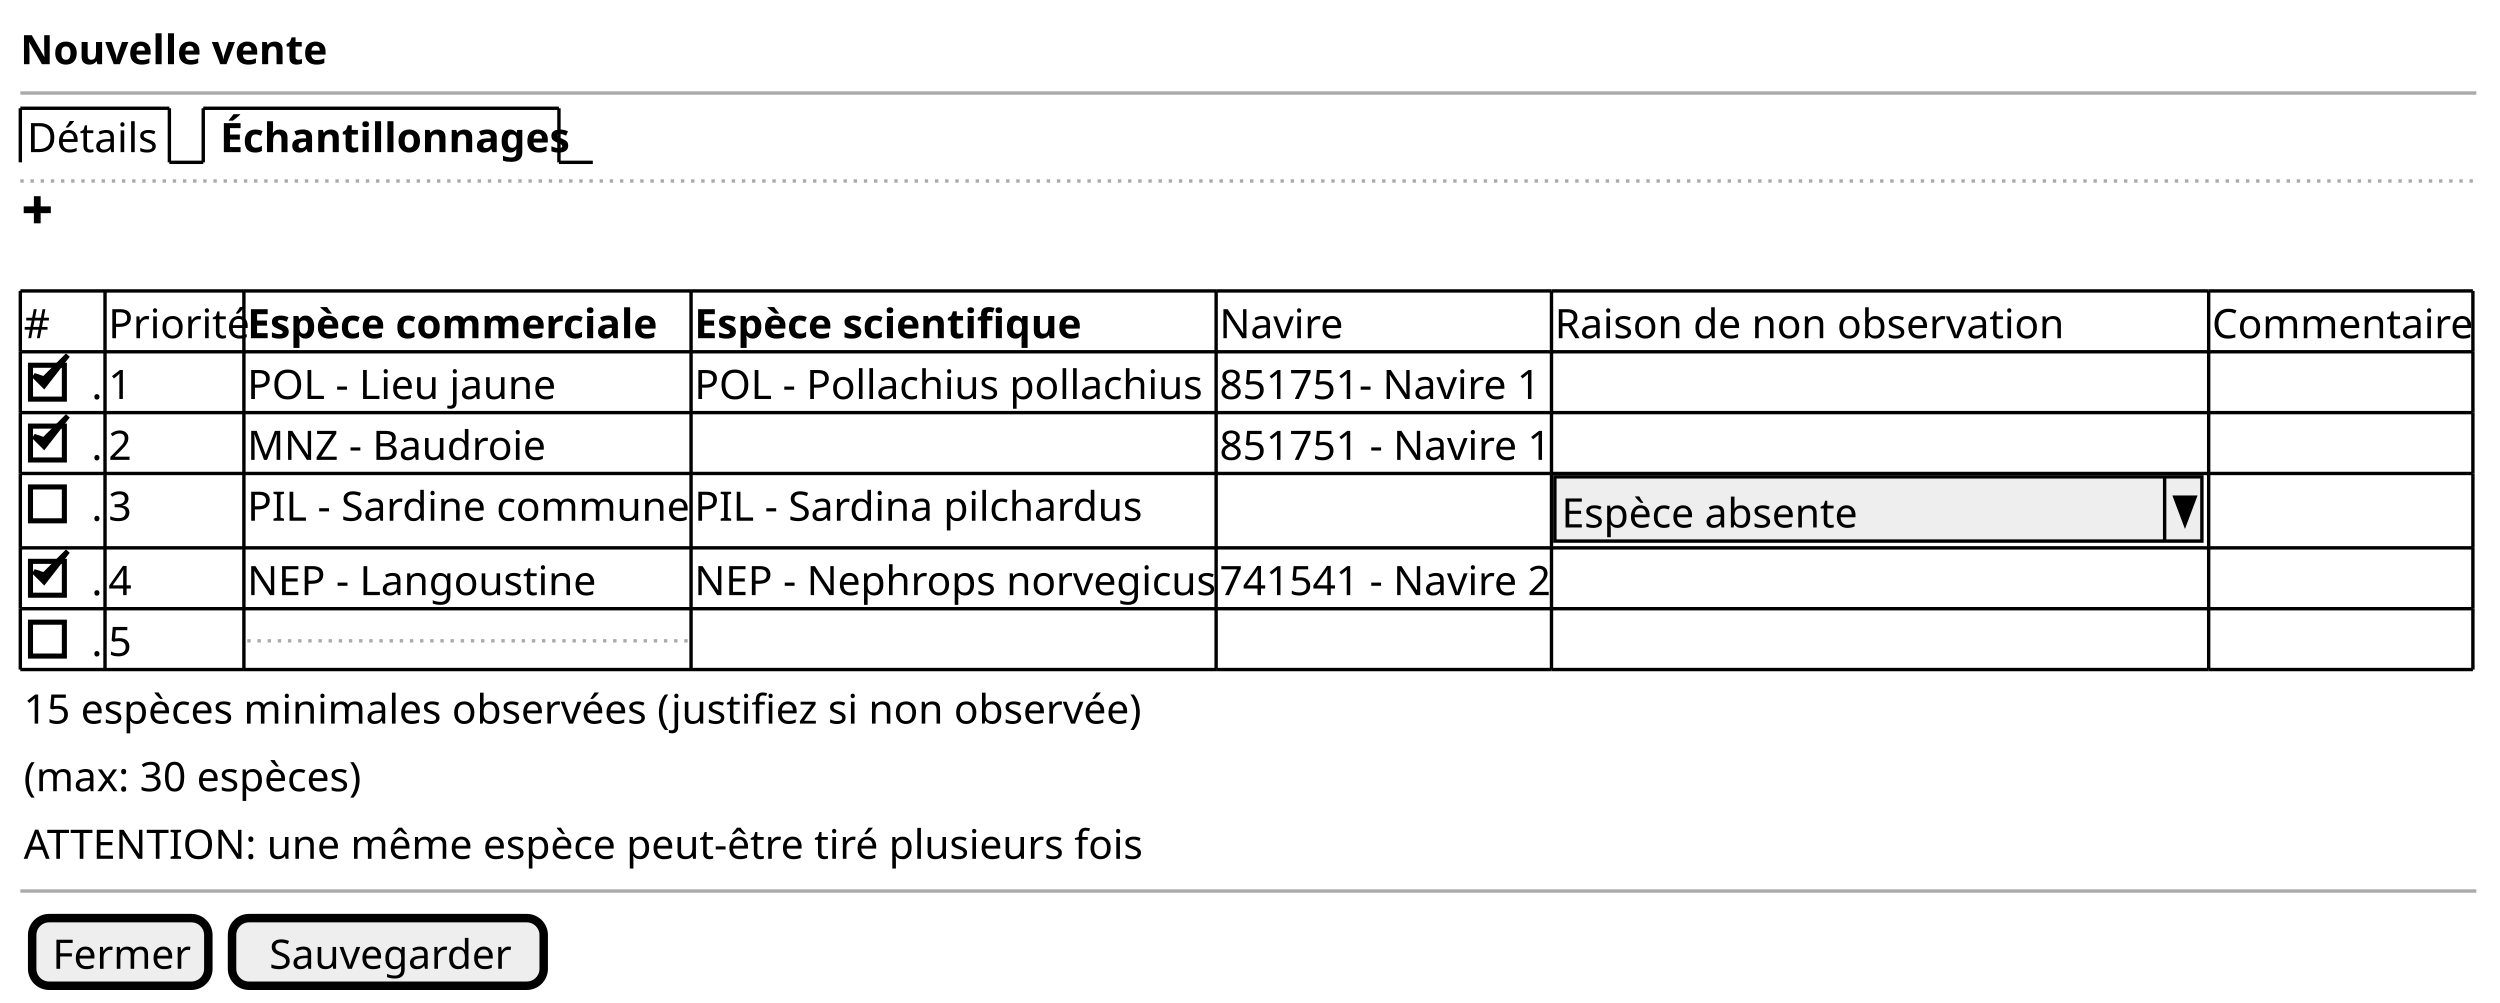
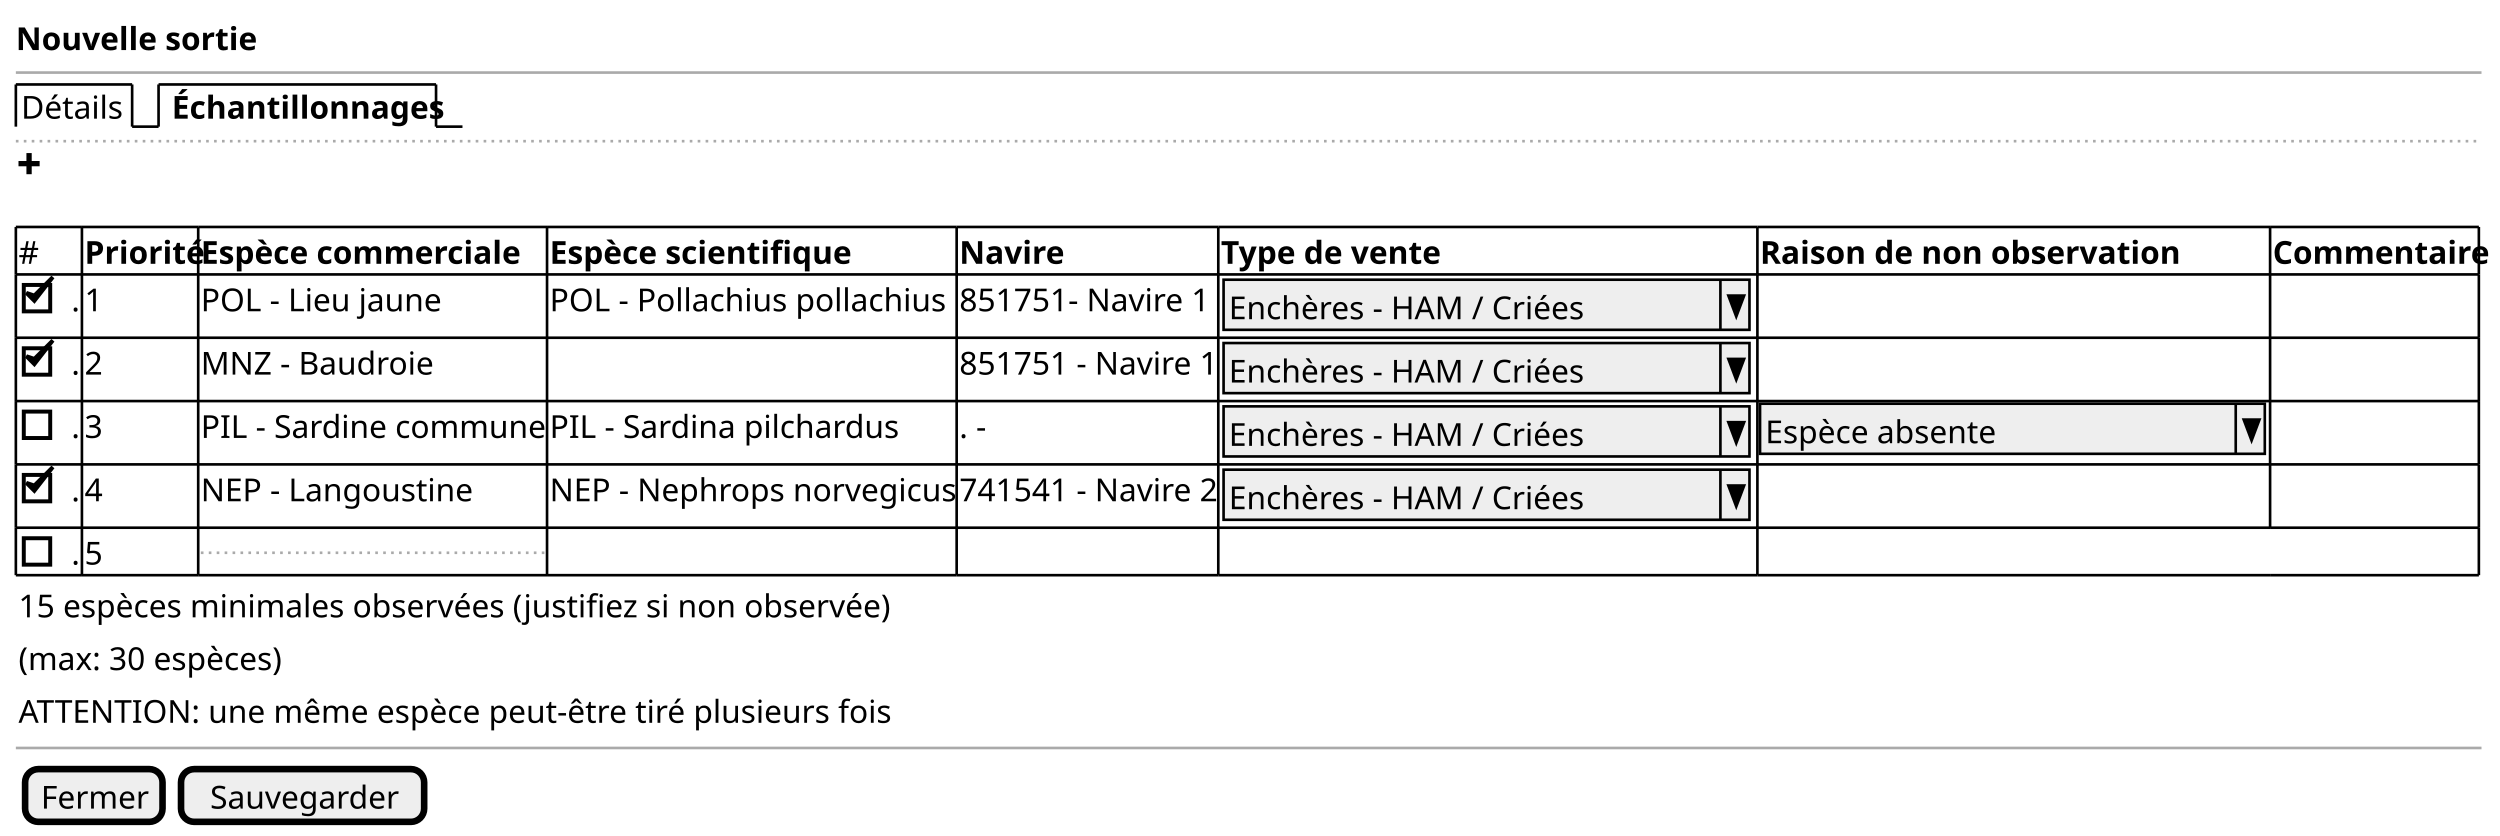
- <svg xmlns="http://www.w3.org/2000/svg" contentStyleType="text/css" height="296px" preserveAspectRatio="none" style="width:738px;height:296px;background:#FFFFFF;" version="1.1" viewBox="0 0 738 296" width="738px" zoomAndPan="magnify">
+ <svg xmlns="http://www.w3.org/2000/svg" contentStyleType="text/css" height="316px" preserveAspectRatio="none" style="width:946px;height:316px;background:#FFFFFF;" version="1.1" viewBox="0 0 946 316" width="946px" zoomAndPan="magnify">
  <defs />
  <g>
-     <text fill="#000000" font-family="sans-serif" font-size="12" font-weight="bold" lengthAdjust="spacing" textLength="82" x="6" y="18.949">Nouvelle vente</text>
-     <line style="stroke:#AAAAAA;stroke-width:1.0;" x1="6" x2="731" y1="27.461" y2="27.461" />
+     <text fill="#000000" font-family="sans-serif" font-size="12" font-weight="bold" lengthAdjust="spacing" textLength="84" x="6" y="18.949">Nouvelle sortie</text>
+     <line style="stroke:#AAAAAA;stroke-width:1.0;" x1="6" x2="939" y1="27.461" y2="27.461" />
    <text fill="#000000" font-family="sans-serif" font-size="12" lengthAdjust="spacing" textLength="39" x="8" y="44.91">Détails</text>
    <line style="stroke:#000000;stroke-width:1.0;" x1="6" x2="6" y1="31.961" y2="47.922" />
    <line style="stroke:#000000;stroke-width:1.0;" x1="6" x2="50" y1="31.961" y2="31.961" />
    <line style="stroke:#000000;stroke-width:1.0;" x1="50" x2="50" y1="31.961" y2="47.922" />
    <line style="stroke:#000000;stroke-width:1.0;" x1="50" x2="60" y1="47.922" y2="47.922" />
    <text fill="#000000" font-family="sans-serif" font-size="12" font-weight="bold" lengthAdjust="spacing" textLength="97" x="65" y="44.91">Échantillonnages</text>
    <line style="stroke:#000000;stroke-width:1.0;" x1="60" x2="60" y1="31.961" y2="47.922" />
    <line style="stroke:#000000;stroke-width:1.0;" x1="60" x2="165" y1="31.961" y2="31.961" />
    <line style="stroke:#000000;stroke-width:1.0;" x1="165" x2="165" y1="31.961" y2="47.922" />
    <line style="stroke:#000000;stroke-width:1.0;" x1="165" x2="175" y1="47.922" y2="47.922" />
-     <line style="stroke:#AAAAAA;stroke-width:1.0;stroke-dasharray:1.0,2.0;" x1="6" x2="731" y1="53.422" y2="53.422" />
+     <line style="stroke:#AAAAAA;stroke-width:1.0;stroke-dasharray:1.0,2.0;" x1="6" x2="939" y1="53.422" y2="53.422" />
    <path d="M10,57.922 L10,60.922 L7,60.922 L7,62.922 L10,62.922 L10,65.922 L12,65.922 L12,62.922 L15,62.922 L15,60.922 L12,60.922 L12,57.922 L10,57.922 " fill="#000000" style="stroke:;stroke-width:0.0;stroke-dasharray:;" />
    <text fill="#000000" font-family="sans-serif" font-size="12" lengthAdjust="spacing" textLength="7" x="7" y="99.832">#</text>
-     <text fill="#000000" font-family="sans-serif" font-size="12" lengthAdjust="spacing" textLength="39" x="32" y="99.832">Priorité</text>
-     <text fill="#000000" font-family="sans-serif" font-size="12" font-weight="bold" lengthAdjust="spacing" textLength="120" x="73" y="99.832">Espèce commerciale</text>
-     <text fill="#000000" font-family="sans-serif" font-size="12" font-weight="bold" lengthAdjust="spacing" textLength="111" x="205" y="99.832">Espèce scientifique</text>
-     <text fill="#000000" font-family="sans-serif" font-size="12" lengthAdjust="spacing" textLength="35" x="360" y="99.832">Navire</text>
-     <text fill="#000000" font-family="sans-serif" font-size="12" lengthAdjust="spacing" textLength="148" x="459" y="99.832">Raison de non observation</text>
-     <text fill="#000000" font-family="sans-serif" font-size="12" lengthAdjust="spacing" textLength="76" x="653" y="99.832">Commentaire</text>
+     <text fill="#000000" font-family="sans-serif" font-size="12" font-weight="bold" lengthAdjust="spacing" textLength="42" x="32" y="99.832">Priorité</text>
+     <text fill="#000000" font-family="sans-serif" font-size="12" font-weight="bold" lengthAdjust="spacing" textLength="120" x="76" y="99.832">Espèce commerciale</text>
+     <text fill="#000000" font-family="sans-serif" font-size="12" font-weight="bold" lengthAdjust="spacing" textLength="111" x="208" y="99.832">Espèce scientifique</text>
+     <text fill="#000000" font-family="sans-serif" font-size="12" font-weight="bold" lengthAdjust="spacing" textLength="36" x="363" y="99.832">Navire</text>
+     <text fill="#000000" font-family="sans-serif" font-size="12" font-weight="bold" lengthAdjust="spacing" textLength="78" x="462" y="99.832">Type de vente</text>
+     <text fill="#000000" font-family="sans-serif" font-size="12" font-weight="bold" lengthAdjust="spacing" textLength="150" x="666" y="99.832">Raison de non observation</text>
+     <text fill="#000000" font-family="sans-serif" font-size="12" font-weight="bold" lengthAdjust="spacing" textLength="77" x="860" y="99.832">Commentaire</text>
    <text fill="#000000" font-family="sans-serif" font-size="12" lengthAdjust="spacing" textLength="3" x="27" y="117.793">.</text>
    <rect fill="none" height="10" style="stroke:#000000;stroke-width:1.5;" width="10" x="9" y="107.824" />
    <polygon fill="#000000" points="10,110.844,13,113.844,20,104.844,13,111.844" style="stroke:#000000;stroke-width:1.5;" />
    <text fill="#000000" font-family="sans-serif" font-size="12" lengthAdjust="spacing" textLength="7" x="32" y="117.793">1</text>
-     <text fill="#000000" font-family="sans-serif" font-size="12" lengthAdjust="spacing" textLength="92" x="73" y="117.793">POL - Lieu jaune</text>
-     <text fill="#000000" font-family="sans-serif" font-size="12" lengthAdjust="spacing" textLength="152" x="205" y="117.793">POL - Pollachius pollachius</text>
-     <text fill="#000000" font-family="sans-serif" font-size="12" lengthAdjust="spacing" textLength="94" x="360" y="117.793">851751- Navire 1</text>
-     <text fill="#000000" font-family="sans-serif" font-size="12" lengthAdjust="spacing" textLength="3" x="27" y="135.754">.</text>
-     <rect fill="none" height="10" style="stroke:#000000;stroke-width:1.5;" width="10" x="9" y="125.785" />
-     <polygon fill="#000000" points="10,128.805,13,131.805,20,122.805,13,129.805" style="stroke:#000000;stroke-width:1.5;" />
-     <text fill="#000000" font-family="sans-serif" font-size="12" lengthAdjust="spacing" textLength="7" x="32" y="135.754">2</text>
-     <text fill="#000000" font-family="sans-serif" font-size="12" lengthAdjust="spacing" textLength="85" x="73" y="135.754">MNZ - Baudroie</text>
-     <text fill="#000000" font-family="sans-serif" font-size="12" lengthAdjust="spacing" textLength="97" x="360" y="135.754">851751 - Navire 1</text>
-     <text fill="#000000" font-family="sans-serif" font-size="12" lengthAdjust="spacing" textLength="3" x="27" y="153.715">.</text>
-     <rect fill="none" height="10" style="stroke:#000000;stroke-width:1.5;" width="10" x="9" y="143.746" />
-     <text fill="#000000" font-family="sans-serif" font-size="12" lengthAdjust="spacing" textLength="7" x="32" y="153.715">3</text>
-     <text fill="#000000" font-family="sans-serif" font-size="12" lengthAdjust="spacing" textLength="130" x="73" y="153.715">PIL - Sardine commune</text>
-     <text fill="#000000" font-family="sans-serif" font-size="12" lengthAdjust="spacing" textLength="132" x="205" y="153.715">PIL - Sardina pilchardus</text>
-     <rect fill="#EEEEEE" height="18.961" style="stroke:#000000;stroke-width:1.0;" width="191" x="459" y="140.766" />
-     <text fill="#000000" font-family="sans-serif" font-size="12" lengthAdjust="spacing" textLength="90" x="461" y="155.715">Espèce absente</text>
-     <line style="stroke:#000000;stroke-width:1.0;" x1="639" x2="639" y1="140.766" y2="159.727" />
-     <polygon fill="#000000" points="642,146.766,648,146.766,645,154.727" style="stroke:#000000;stroke-width:1.0;" />
-     <text fill="#000000" font-family="sans-serif" font-size="12" lengthAdjust="spacing" textLength="3" x="27" y="175.676">.</text>
-     <rect fill="none" height="10" style="stroke:#000000;stroke-width:1.5;" width="10" x="9" y="165.707" />
-     <polygon fill="#000000" points="10,168.727,13,171.727,20,162.727,13,169.727" style="stroke:#000000;stroke-width:1.5;" />
-     <text fill="#000000" font-family="sans-serif" font-size="12" lengthAdjust="spacing" textLength="7" x="32" y="175.676">4</text>
-     <text fill="#000000" font-family="sans-serif" font-size="12" lengthAdjust="spacing" textLength="104" x="73" y="175.676">NEP - Langoustine</text>
-     <text fill="#000000" font-family="sans-serif" font-size="12" lengthAdjust="spacing" textLength="153" x="205" y="175.676">NEP - Nephrops norvegicus</text>
-     <text fill="#000000" font-family="sans-serif" font-size="12" lengthAdjust="spacing" textLength="97" x="360" y="175.676">741541 - Navire 2</text>
-     <text fill="#000000" font-family="sans-serif" font-size="12" lengthAdjust="spacing" textLength="3" x="27" y="193.637">.</text>
-     <rect fill="none" height="10" style="stroke:#000000;stroke-width:1.5;" width="10" x="9" y="183.668" />
-     <text fill="#000000" font-family="sans-serif" font-size="12" lengthAdjust="spacing" textLength="7" x="32" y="193.637">5</text>
-     <line style="stroke:#AAAAAA;stroke-width:1.0;stroke-dasharray:1.0,2.0;" x1="73" x2="204" y1="189.168" y2="189.168" />
+     <text fill="#000000" font-family="sans-serif" font-size="12" lengthAdjust="spacing" textLength="92" x="76" y="117.793">POL - Lieu jaune</text>
+     <text fill="#000000" font-family="sans-serif" font-size="12" lengthAdjust="spacing" textLength="152" x="208" y="117.793">POL - Pollachius pollachius</text>
+     <text fill="#000000" font-family="sans-serif" font-size="12" lengthAdjust="spacing" textLength="94" x="363" y="117.793">851751- Navire 1</text>
+     <rect fill="#EEEEEE" height="18.961" style="stroke:#000000;stroke-width:1.0;" width="199" x="463" y="105.844" />
+     <text fill="#000000" font-family="sans-serif" font-size="12" lengthAdjust="spacing" textLength="134" x="465" y="120.793">Enchères - HAM / Criées</text>
+     <line style="stroke:#000000;stroke-width:1.0;" x1="651" x2="651" y1="105.844" y2="124.805" />
+     <polygon fill="#000000" points="654,111.844,660,111.844,657,119.805" style="stroke:#000000;stroke-width:1.0;" />
+     <text fill="#000000" font-family="sans-serif" font-size="12" lengthAdjust="spacing" textLength="3" x="27" y="141.754">.</text>
+     <rect fill="none" height="10" style="stroke:#000000;stroke-width:1.5;" width="10" x="9" y="131.785" />
+     <polygon fill="#000000" points="10,134.805,13,137.805,20,128.805,13,135.805" style="stroke:#000000;stroke-width:1.5;" />
+     <text fill="#000000" font-family="sans-serif" font-size="12" lengthAdjust="spacing" textLength="7" x="32" y="141.754">2</text>
+     <text fill="#000000" font-family="sans-serif" font-size="12" lengthAdjust="spacing" textLength="85" x="76" y="141.754">MNZ - Baudroie</text>
+     <text fill="#000000" font-family="sans-serif" font-size="12" lengthAdjust="spacing" textLength="97" x="363" y="141.754">851751 - Navire 1</text>
+     <rect fill="#EEEEEE" height="18.961" style="stroke:#000000;stroke-width:1.0;" width="199" x="463" y="129.805" />
+     <text fill="#000000" font-family="sans-serif" font-size="12" lengthAdjust="spacing" textLength="134" x="465" y="144.754">Enchères - HAM / Criées</text>
+     <line style="stroke:#000000;stroke-width:1.0;" x1="651" x2="651" y1="129.805" y2="148.766" />
+     <polygon fill="#000000" points="654,135.805,660,135.805,657,143.766" style="stroke:#000000;stroke-width:1.0;" />
+     <text fill="#000000" font-family="sans-serif" font-size="12" lengthAdjust="spacing" textLength="3" x="27" y="165.715">.</text>
+     <rect fill="none" height="10" style="stroke:#000000;stroke-width:1.5;" width="10" x="9" y="155.746" />
+     <text fill="#000000" font-family="sans-serif" font-size="12" lengthAdjust="spacing" textLength="7" x="32" y="165.715">3</text>
+     <text fill="#000000" font-family="sans-serif" font-size="12" lengthAdjust="spacing" textLength="130" x="76" y="165.715">PIL - Sardine commune</text>
+     <text fill="#000000" font-family="sans-serif" font-size="12" lengthAdjust="spacing" textLength="132" x="208" y="165.715">PIL - Sardina pilchardus</text>
+     <text fill="#000000" font-family="sans-serif" font-size="12" lengthAdjust="spacing" textLength="10" x="363" y="165.715">. -</text>
+     <rect fill="#EEEEEE" height="18.961" style="stroke:#000000;stroke-width:1.0;" width="199" x="463" y="153.766" />
+     <text fill="#000000" font-family="sans-serif" font-size="12" lengthAdjust="spacing" textLength="134" x="465" y="168.715">Enchères - HAM / Criées</text>
+     <line style="stroke:#000000;stroke-width:1.0;" x1="651" x2="651" y1="153.766" y2="172.727" />
+     <polygon fill="#000000" points="654,159.766,660,159.766,657,167.727" style="stroke:#000000;stroke-width:1.0;" />
+     <rect fill="#EEEEEE" height="18.961" style="stroke:#000000;stroke-width:1.0;" width="191" x="666" y="152.766" />
+     <text fill="#000000" font-family="sans-serif" font-size="12" lengthAdjust="spacing" textLength="90" x="668" y="167.715">Espèce absente</text>
+     <line style="stroke:#000000;stroke-width:1.0;" x1="846" x2="846" y1="152.766" y2="171.727" />
+     <polygon fill="#000000" points="849,158.766,855,158.766,852,166.727" style="stroke:#000000;stroke-width:1.0;" />
+     <text fill="#000000" font-family="sans-serif" font-size="12" lengthAdjust="spacing" textLength="3" x="27" y="189.676">.</text>
+     <rect fill="none" height="10" style="stroke:#000000;stroke-width:1.5;" width="10" x="9" y="179.707" />
+     <polygon fill="#000000" points="10,182.727,13,185.727,20,176.727,13,183.727" style="stroke:#000000;stroke-width:1.5;" />
+     <text fill="#000000" font-family="sans-serif" font-size="12" lengthAdjust="spacing" textLength="7" x="32" y="189.676">4</text>
+     <text fill="#000000" font-family="sans-serif" font-size="12" lengthAdjust="spacing" textLength="104" x="76" y="189.676">NEP - Langoustine</text>
+     <text fill="#000000" font-family="sans-serif" font-size="12" lengthAdjust="spacing" textLength="153" x="208" y="189.676">NEP - Nephrops norvegicus</text>
+     <text fill="#000000" font-family="sans-serif" font-size="12" lengthAdjust="spacing" textLength="97" x="363" y="189.676">741541 - Navire 2</text>
+     <rect fill="#EEEEEE" height="18.961" style="stroke:#000000;stroke-width:1.0;" width="199" x="463" y="177.727" />
+     <text fill="#000000" font-family="sans-serif" font-size="12" lengthAdjust="spacing" textLength="134" x="465" y="192.676">Enchères - HAM / Criées</text>
+     <line style="stroke:#000000;stroke-width:1.0;" x1="651" x2="651" y1="177.727" y2="196.688" />
+     <polygon fill="#000000" points="654,183.727,660,183.727,657,191.688" style="stroke:#000000;stroke-width:1.0;" />
+     <text fill="#000000" font-family="sans-serif" font-size="12" lengthAdjust="spacing" textLength="3" x="27" y="213.637">.</text>
+     <rect fill="none" height="10" style="stroke:#000000;stroke-width:1.5;" width="10" x="9" y="203.668" />
+     <text fill="#000000" font-family="sans-serif" font-size="12" lengthAdjust="spacing" textLength="7" x="32" y="213.637">5</text>
+     <line style="stroke:#AAAAAA;stroke-width:1.0;stroke-dasharray:1.0,2.0;" x1="76" x2="207" y1="209.168" y2="209.168" />
    <line style="stroke:#000000;stroke-width:1.0;" x1="6" x2="31" y1="85.883" y2="85.883" />
-     <line style="stroke:#000000;stroke-width:1.0;" x1="31" x2="72" y1="85.883" y2="85.883" />
-     <line style="stroke:#000000;stroke-width:1.0;" x1="72" x2="204" y1="85.883" y2="85.883" />
-     <line style="stroke:#000000;stroke-width:1.0;" x1="204" x2="359" y1="85.883" y2="85.883" />
-     <line style="stroke:#000000;stroke-width:1.0;" x1="359" x2="458" y1="85.883" y2="85.883" />
-     <line style="stroke:#000000;stroke-width:1.0;" x1="458" x2="652" y1="85.883" y2="85.883" />
-     <line style="stroke:#000000;stroke-width:1.0;" x1="652" x2="730" y1="85.883" y2="85.883" />
-     <line style="stroke:#000000;stroke-width:1.0;" x1="6" x2="31" y1="139.766" y2="139.766" />
-     <line style="stroke:#000000;stroke-width:1.0;" x1="31" x2="72" y1="139.766" y2="139.766" />
-     <line style="stroke:#000000;stroke-width:1.0;" x1="72" x2="204" y1="139.766" y2="139.766" />
-     <line style="stroke:#000000;stroke-width:1.0;" x1="204" x2="359" y1="139.766" y2="139.766" />
-     <line style="stroke:#000000;stroke-width:1.0;" x1="359" x2="458" y1="139.766" y2="139.766" />
-     <line style="stroke:#000000;stroke-width:1.0;" x1="458" x2="652" y1="139.766" y2="139.766" />
-     <line style="stroke:#000000;stroke-width:1.0;" x1="652" x2="730" y1="139.766" y2="139.766" />
-     <line style="stroke:#000000;stroke-width:1.0;" x1="6" x2="31" y1="197.648" y2="197.648" />
-     <line style="stroke:#000000;stroke-width:1.0;" x1="31" x2="72" y1="197.648" y2="197.648" />
-     <line style="stroke:#000000;stroke-width:1.0;" x1="72" x2="204" y1="197.648" y2="197.648" />
-     <line style="stroke:#000000;stroke-width:1.0;" x1="204" x2="359" y1="197.648" y2="197.648" />
-     <line style="stroke:#000000;stroke-width:1.0;" x1="359" x2="458" y1="197.648" y2="197.648" />
-     <line style="stroke:#000000;stroke-width:1.0;" x1="458" x2="652" y1="197.648" y2="197.648" />
-     <line style="stroke:#000000;stroke-width:1.0;" x1="652" x2="730" y1="197.648" y2="197.648" />
+     <line style="stroke:#000000;stroke-width:1.0;" x1="31" x2="75" y1="85.883" y2="85.883" />
+     <line style="stroke:#000000;stroke-width:1.0;" x1="75" x2="207" y1="85.883" y2="85.883" />
+     <line style="stroke:#000000;stroke-width:1.0;" x1="207" x2="362" y1="85.883" y2="85.883" />
+     <line style="stroke:#000000;stroke-width:1.0;" x1="362" x2="461" y1="85.883" y2="85.883" />
+     <line style="stroke:#000000;stroke-width:1.0;" x1="461" x2="665" y1="85.883" y2="85.883" />
+     <line style="stroke:#000000;stroke-width:1.0;" x1="665" x2="859" y1="85.883" y2="85.883" />
+     <line style="stroke:#000000;stroke-width:1.0;" x1="859" x2="938" y1="85.883" y2="85.883" />
+     <line style="stroke:#000000;stroke-width:1.0;" x1="6" x2="31" y1="151.766" y2="151.766" />
+     <line style="stroke:#000000;stroke-width:1.0;" x1="31" x2="75" y1="151.766" y2="151.766" />
+     <line style="stroke:#000000;stroke-width:1.0;" x1="75" x2="207" y1="151.766" y2="151.766" />
+     <line style="stroke:#000000;stroke-width:1.0;" x1="207" x2="362" y1="151.766" y2="151.766" />
+     <line style="stroke:#000000;stroke-width:1.0;" x1="362" x2="461" y1="151.766" y2="151.766" />
+     <line style="stroke:#000000;stroke-width:1.0;" x1="461" x2="665" y1="151.766" y2="151.766" />
+     <line style="stroke:#000000;stroke-width:1.0;" x1="665" x2="859" y1="151.766" y2="151.766" />
+     <line style="stroke:#000000;stroke-width:1.0;" x1="859" x2="938" y1="151.766" y2="151.766" />
+     <line style="stroke:#000000;stroke-width:1.0;" x1="6" x2="31" y1="217.648" y2="217.648" />
+     <line style="stroke:#000000;stroke-width:1.0;" x1="31" x2="75" y1="217.648" y2="217.648" />
+     <line style="stroke:#000000;stroke-width:1.0;" x1="75" x2="207" y1="217.648" y2="217.648" />
+     <line style="stroke:#000000;stroke-width:1.0;" x1="207" x2="362" y1="217.648" y2="217.648" />
+     <line style="stroke:#000000;stroke-width:1.0;" x1="362" x2="461" y1="217.648" y2="217.648" />
+     <line style="stroke:#000000;stroke-width:1.0;" x1="461" x2="665" y1="217.648" y2="217.648" />
+     <line style="stroke:#000000;stroke-width:1.0;" x1="665" x2="859" y1="217.648" y2="217.648" />
+     <line style="stroke:#000000;stroke-width:1.0;" x1="859" x2="938" y1="217.648" y2="217.648" />
    <line style="stroke:#000000;stroke-width:1.0;" x1="6" x2="31" y1="103.844" y2="103.844" />
-     <line style="stroke:#000000;stroke-width:1.0;" x1="31" x2="72" y1="103.844" y2="103.844" />
-     <line style="stroke:#000000;stroke-width:1.0;" x1="72" x2="204" y1="103.844" y2="103.844" />
-     <line style="stroke:#000000;stroke-width:1.0;" x1="204" x2="359" y1="103.844" y2="103.844" />
-     <line style="stroke:#000000;stroke-width:1.0;" x1="359" x2="458" y1="103.844" y2="103.844" />
-     <line style="stroke:#000000;stroke-width:1.0;" x1="458" x2="652" y1="103.844" y2="103.844" />
-     <line style="stroke:#000000;stroke-width:1.0;" x1="652" x2="730" y1="103.844" y2="103.844" />
-     <line style="stroke:#000000;stroke-width:1.0;" x1="6" x2="31" y1="161.727" y2="161.727" />
-     <line style="stroke:#000000;stroke-width:1.0;" x1="31" x2="72" y1="161.727" y2="161.727" />
-     <line style="stroke:#000000;stroke-width:1.0;" x1="72" x2="204" y1="161.727" y2="161.727" />
-     <line style="stroke:#000000;stroke-width:1.0;" x1="204" x2="359" y1="161.727" y2="161.727" />
-     <line style="stroke:#000000;stroke-width:1.0;" x1="359" x2="458" y1="161.727" y2="161.727" />
-     <line style="stroke:#000000;stroke-width:1.0;" x1="458" x2="652" y1="161.727" y2="161.727" />
-     <line style="stroke:#000000;stroke-width:1.0;" x1="652" x2="730" y1="161.727" y2="161.727" />
-     <line style="stroke:#000000;stroke-width:1.0;" x1="6" x2="31" y1="121.805" y2="121.805" />
-     <line style="stroke:#000000;stroke-width:1.0;" x1="31" x2="72" y1="121.805" y2="121.805" />
-     <line style="stroke:#000000;stroke-width:1.0;" x1="72" x2="204" y1="121.805" y2="121.805" />
-     <line style="stroke:#000000;stroke-width:1.0;" x1="204" x2="359" y1="121.805" y2="121.805" />
-     <line style="stroke:#000000;stroke-width:1.0;" x1="359" x2="458" y1="121.805" y2="121.805" />
-     <line style="stroke:#000000;stroke-width:1.0;" x1="458" x2="652" y1="121.805" y2="121.805" />
-     <line style="stroke:#000000;stroke-width:1.0;" x1="652" x2="730" y1="121.805" y2="121.805" />
-     <line style="stroke:#000000;stroke-width:1.0;" x1="6" x2="31" y1="179.688" y2="179.688" />
-     <line style="stroke:#000000;stroke-width:1.0;" x1="31" x2="72" y1="179.688" y2="179.688" />
-     <line style="stroke:#000000;stroke-width:1.0;" x1="72" x2="204" y1="179.688" y2="179.688" />
-     <line style="stroke:#000000;stroke-width:1.0;" x1="204" x2="359" y1="179.688" y2="179.688" />
-     <line style="stroke:#000000;stroke-width:1.0;" x1="359" x2="458" y1="179.688" y2="179.688" />
-     <line style="stroke:#000000;stroke-width:1.0;" x1="458" x2="652" y1="179.688" y2="179.688" />
-     <line style="stroke:#000000;stroke-width:1.0;" x1="652" x2="730" y1="179.688" y2="179.688" />
+     <line style="stroke:#000000;stroke-width:1.0;" x1="31" x2="75" y1="103.844" y2="103.844" />
+     <line style="stroke:#000000;stroke-width:1.0;" x1="75" x2="207" y1="103.844" y2="103.844" />
+     <line style="stroke:#000000;stroke-width:1.0;" x1="207" x2="362" y1="103.844" y2="103.844" />
+     <line style="stroke:#000000;stroke-width:1.0;" x1="362" x2="461" y1="103.844" y2="103.844" />
+     <line style="stroke:#000000;stroke-width:1.0;" x1="461" x2="665" y1="103.844" y2="103.844" />
+     <line style="stroke:#000000;stroke-width:1.0;" x1="665" x2="859" y1="103.844" y2="103.844" />
+     <line style="stroke:#000000;stroke-width:1.0;" x1="859" x2="938" y1="103.844" y2="103.844" />
+     <line style="stroke:#000000;stroke-width:1.0;" x1="6" x2="31" y1="175.727" y2="175.727" />
+     <line style="stroke:#000000;stroke-width:1.0;" x1="31" x2="75" y1="175.727" y2="175.727" />
+     <line style="stroke:#000000;stroke-width:1.0;" x1="75" x2="207" y1="175.727" y2="175.727" />
+     <line style="stroke:#000000;stroke-width:1.0;" x1="207" x2="362" y1="175.727" y2="175.727" />
+     <line style="stroke:#000000;stroke-width:1.0;" x1="362" x2="461" y1="175.727" y2="175.727" />
+     <line style="stroke:#000000;stroke-width:1.0;" x1="461" x2="665" y1="175.727" y2="175.727" />
+     <line style="stroke:#000000;stroke-width:1.0;" x1="665" x2="859" y1="175.727" y2="175.727" />
+     <line style="stroke:#000000;stroke-width:1.0;" x1="859" x2="938" y1="175.727" y2="175.727" />
+     <line style="stroke:#000000;stroke-width:1.0;" x1="6" x2="31" y1="127.805" y2="127.805" />
+     <line style="stroke:#000000;stroke-width:1.0;" x1="31" x2="75" y1="127.805" y2="127.805" />
+     <line style="stroke:#000000;stroke-width:1.0;" x1="75" x2="207" y1="127.805" y2="127.805" />
+     <line style="stroke:#000000;stroke-width:1.0;" x1="207" x2="362" y1="127.805" y2="127.805" />
+     <line style="stroke:#000000;stroke-width:1.0;" x1="362" x2="461" y1="127.805" y2="127.805" />
+     <line style="stroke:#000000;stroke-width:1.0;" x1="461" x2="665" y1="127.805" y2="127.805" />
+     <line style="stroke:#000000;stroke-width:1.0;" x1="665" x2="859" y1="127.805" y2="127.805" />
+     <line style="stroke:#000000;stroke-width:1.0;" x1="859" x2="938" y1="127.805" y2="127.805" />
+     <line style="stroke:#000000;stroke-width:1.0;" x1="6" x2="31" y1="199.688" y2="199.688" />
+     <line style="stroke:#000000;stroke-width:1.0;" x1="31" x2="75" y1="199.688" y2="199.688" />
+     <line style="stroke:#000000;stroke-width:1.0;" x1="75" x2="207" y1="199.688" y2="199.688" />
+     <line style="stroke:#000000;stroke-width:1.0;" x1="207" x2="362" y1="199.688" y2="199.688" />
+     <line style="stroke:#000000;stroke-width:1.0;" x1="362" x2="461" y1="199.688" y2="199.688" />
+     <line style="stroke:#000000;stroke-width:1.0;" x1="461" x2="665" y1="199.688" y2="199.688" />
+     <line style="stroke:#000000;stroke-width:1.0;" x1="665" x2="859" y1="199.688" y2="199.688" />
+     <line style="stroke:#000000;stroke-width:1.0;" x1="859" x2="938" y1="199.688" y2="199.688" />
    <line style="stroke:#000000;stroke-width:1.0;" x1="6" x2="6" y1="85.883" y2="103.844" />
-     <line style="stroke:#000000;stroke-width:1.0;" x1="359" x2="359" y1="161.727" y2="179.688" />
    <line style="stroke:#000000;stroke-width:1.0;" x1="31" x2="31" y1="85.883" y2="103.844" />
-     <line style="stroke:#000000;stroke-width:1.0;" x1="458" x2="458" y1="161.727" y2="179.688" />
-     <line style="stroke:#000000;stroke-width:1.0;" x1="72" x2="72" y1="85.883" y2="103.844" />
-     <line style="stroke:#000000;stroke-width:1.0;" x1="652" x2="652" y1="161.727" y2="179.688" />
-     <line style="stroke:#000000;stroke-width:1.0;" x1="730" x2="730" y1="161.727" y2="179.688" />
-     <line style="stroke:#000000;stroke-width:1.0;" x1="204" x2="204" y1="85.883" y2="103.844" />
-     <line style="stroke:#000000;stroke-width:1.0;" x1="359" x2="359" y1="85.883" y2="103.844" />
-     <line style="stroke:#000000;stroke-width:1.0;" x1="458" x2="458" y1="85.883" y2="103.844" />
-     <line style="stroke:#000000;stroke-width:1.0;" x1="652" x2="652" y1="85.883" y2="103.844" />
-     <line style="stroke:#000000;stroke-width:1.0;" x1="730" x2="730" y1="85.883" y2="103.844" />
-     <line style="stroke:#000000;stroke-width:1.0;" x1="6" x2="6" y1="139.766" y2="161.727" />
-     <line style="stroke:#000000;stroke-width:1.0;" x1="31" x2="31" y1="139.766" y2="161.727" />
-     <line style="stroke:#000000;stroke-width:1.0;" x1="72" x2="72" y1="139.766" y2="161.727" />
-     <line style="stroke:#000000;stroke-width:1.0;" x1="204" x2="204" y1="139.766" y2="161.727" />
-     <line style="stroke:#000000;stroke-width:1.0;" x1="359" x2="359" y1="139.766" y2="161.727" />
-     <line style="stroke:#000000;stroke-width:1.0;" x1="458" x2="458" y1="139.766" y2="161.727" />
-     <line style="stroke:#000000;stroke-width:1.0;" x1="652" x2="652" y1="139.766" y2="161.727" />
-     <line style="stroke:#000000;stroke-width:1.0;" x1="730" x2="730" y1="139.766" y2="161.727" />
-     <line style="stroke:#000000;stroke-width:1.0;" x1="6" x2="6" y1="121.805" y2="139.766" />
-     <line style="stroke:#000000;stroke-width:1.0;" x1="31" x2="31" y1="121.805" y2="139.766" />
-     <line style="stroke:#000000;stroke-width:1.0;" x1="72" x2="72" y1="121.805" y2="139.766" />
-     <line style="stroke:#000000;stroke-width:1.0;" x1="204" x2="204" y1="121.805" y2="139.766" />
-     <line style="stroke:#000000;stroke-width:1.0;" x1="359" x2="359" y1="121.805" y2="139.766" />
-     <line style="stroke:#000000;stroke-width:1.0;" x1="458" x2="458" y1="121.805" y2="139.766" />
-     <line style="stroke:#000000;stroke-width:1.0;" x1="652" x2="652" y1="121.805" y2="139.766" />
-     <line style="stroke:#000000;stroke-width:1.0;" x1="730" x2="730" y1="121.805" y2="139.766" />
-     <line style="stroke:#000000;stroke-width:1.0;" x1="6" x2="6" y1="179.688" y2="197.648" />
-     <line style="stroke:#000000;stroke-width:1.0;" x1="31" x2="31" y1="179.688" y2="197.648" />
-     <line style="stroke:#000000;stroke-width:1.0;" x1="72" x2="72" y1="179.688" y2="197.648" />
-     <line style="stroke:#000000;stroke-width:1.0;" x1="204" x2="204" y1="179.688" y2="197.648" />
-     <line style="stroke:#000000;stroke-width:1.0;" x1="6" x2="6" y1="103.844" y2="121.805" />
-     <line style="stroke:#000000;stroke-width:1.0;" x1="359" x2="359" y1="179.688" y2="197.648" />
-     <line style="stroke:#000000;stroke-width:1.0;" x1="31" x2="31" y1="103.844" y2="121.805" />
-     <line style="stroke:#000000;stroke-width:1.0;" x1="458" x2="458" y1="179.688" y2="197.648" />
-     <line style="stroke:#000000;stroke-width:1.0;" x1="72" x2="72" y1="103.844" y2="121.805" />
-     <line style="stroke:#000000;stroke-width:1.0;" x1="652" x2="652" y1="179.688" y2="197.648" />
-     <line style="stroke:#000000;stroke-width:1.0;" x1="730" x2="730" y1="179.688" y2="197.648" />
-     <line style="stroke:#000000;stroke-width:1.0;" x1="204" x2="204" y1="103.844" y2="121.805" />
-     <line style="stroke:#000000;stroke-width:1.0;" x1="359" x2="359" y1="103.844" y2="121.805" />
-     <line style="stroke:#000000;stroke-width:1.0;" x1="458" x2="458" y1="103.844" y2="121.805" />
-     <line style="stroke:#000000;stroke-width:1.0;" x1="652" x2="652" y1="103.844" y2="121.805" />
-     <line style="stroke:#000000;stroke-width:1.0;" x1="730" x2="730" y1="103.844" y2="121.805" />
-     <line style="stroke:#000000;stroke-width:1.0;" x1="6" x2="6" y1="161.727" y2="179.688" />
-     <line style="stroke:#000000;stroke-width:1.0;" x1="31" x2="31" y1="161.727" y2="179.688" />
-     <line style="stroke:#000000;stroke-width:1.0;" x1="72" x2="72" y1="161.727" y2="179.688" />
-     <line style="stroke:#000000;stroke-width:1.0;" x1="204" x2="204" y1="161.727" y2="179.688" />
-     <text fill="#000000" font-family="sans-serif" font-size="12" lengthAdjust="spacing" textLength="331" x="7" y="213.598">15 espèces minimales observées (justifiez si non observée)</text>
-     <text fill="#000000" font-family="sans-serif" font-size="12" lengthAdjust="spacing" textLength="102" x="7" y="233.559">(max: 30 espèces)</text>
-     <text fill="#000000" font-family="sans-serif" font-size="12" lengthAdjust="spacing" textLength="326" x="7" y="253.519">ATTENTION: une même espèce peut-être tiré plusieurs fois</text>
-     <line style="stroke:#AAAAAA;stroke-width:1.0;" x1="6" x2="731" y1="263.031" y2="263.031" />
-     <rect fill="#EEEEEE" height="19.961" rx="5" ry="5" style="stroke:#000000;stroke-width:2.5;" width="52" x="9.5" y="271.031" />
-     <text fill="#000000" font-family="sans-serif" font-size="12" lengthAdjust="spacing" textLength="40" x="15.5" y="285.981">Fermer</text>
-     <rect fill="#EEEEEE" height="19.961" rx="5" ry="5" style="stroke:#000000;stroke-width:2.5;" width="92" x="68.5" y="271.031" />
-     <text fill="#000000" font-family="sans-serif" font-size="12" lengthAdjust="spacing" textLength="70" x="79.5" y="285.981">Sauvegarder</text>
+     <line style="stroke:#000000;stroke-width:1.0;" x1="75" x2="75" y1="85.883" y2="103.844" />
+     <line style="stroke:#000000;stroke-width:1.0;" x1="207" x2="207" y1="85.883" y2="103.844" />
+     <line style="stroke:#000000;stroke-width:1.0;" x1="362" x2="362" y1="85.883" y2="103.844" />
+     <line style="stroke:#000000;stroke-width:1.0;" x1="461" x2="461" y1="85.883" y2="103.844" />
+     <line style="stroke:#000000;stroke-width:1.0;" x1="665" x2="665" y1="85.883" y2="103.844" />
+     <line style="stroke:#000000;stroke-width:1.0;" x1="859" x2="859" y1="85.883" y2="103.844" />
+     <line style="stroke:#000000;stroke-width:1.0;" x1="938" x2="938" y1="85.883" y2="103.844" />
+     <line style="stroke:#000000;stroke-width:1.0;" x1="6" x2="6" y1="151.766" y2="175.727" />
+     <line style="stroke:#000000;stroke-width:1.0;" x1="31" x2="31" y1="151.766" y2="175.727" />
+     <line style="stroke:#000000;stroke-width:1.0;" x1="75" x2="75" y1="151.766" y2="175.727" />
+     <line style="stroke:#000000;stroke-width:1.0;" x1="207" x2="207" y1="151.766" y2="175.727" />
+     <line style="stroke:#000000;stroke-width:1.0;" x1="362" x2="362" y1="151.766" y2="175.727" />
+     <line style="stroke:#000000;stroke-width:1.0;" x1="461" x2="461" y1="151.766" y2="175.727" />
+     <line style="stroke:#000000;stroke-width:1.0;" x1="665" x2="665" y1="151.766" y2="175.727" />
+     <line style="stroke:#000000;stroke-width:1.0;" x1="859" x2="859" y1="151.766" y2="175.727" />
+     <line style="stroke:#000000;stroke-width:1.0;" x1="938" x2="938" y1="151.766" y2="175.727" />
+     <line style="stroke:#000000;stroke-width:1.0;" x1="6" x2="6" y1="103.844" y2="127.805" />
+     <line style="stroke:#000000;stroke-width:1.0;" x1="31" x2="31" y1="103.844" y2="127.805" />
+     <line style="stroke:#000000;stroke-width:1.0;" x1="75" x2="75" y1="103.844" y2="127.805" />
+     <line style="stroke:#000000;stroke-width:1.0;" x1="207" x2="207" y1="103.844" y2="127.805" />
+     <line style="stroke:#000000;stroke-width:1.0;" x1="362" x2="362" y1="103.844" y2="127.805" />
+     <line style="stroke:#000000;stroke-width:1.0;" x1="461" x2="461" y1="103.844" y2="127.805" />
+     <line style="stroke:#000000;stroke-width:1.0;" x1="665" x2="665" y1="103.844" y2="127.805" />
+     <line style="stroke:#000000;stroke-width:1.0;" x1="859" x2="859" y1="103.844" y2="127.805" />
+     <line style="stroke:#000000;stroke-width:1.0;" x1="938" x2="938" y1="103.844" y2="127.805" />
+     <line style="stroke:#000000;stroke-width:1.0;" x1="6" x2="6" y1="175.727" y2="199.688" />
+     <line style="stroke:#000000;stroke-width:1.0;" x1="31" x2="31" y1="175.727" y2="199.688" />
+     <line style="stroke:#000000;stroke-width:1.0;" x1="75" x2="75" y1="175.727" y2="199.688" />
+     <line style="stroke:#000000;stroke-width:1.0;" x1="207" x2="207" y1="175.727" y2="199.688" />
+     <line style="stroke:#000000;stroke-width:1.0;" x1="362" x2="362" y1="175.727" y2="199.688" />
+     <line style="stroke:#000000;stroke-width:1.0;" x1="461" x2="461" y1="175.727" y2="199.688" />
+     <line style="stroke:#000000;stroke-width:1.0;" x1="665" x2="665" y1="175.727" y2="199.688" />
+     <line style="stroke:#000000;stroke-width:1.0;" x1="859" x2="859" y1="175.727" y2="199.688" />
+     <line style="stroke:#000000;stroke-width:1.0;" x1="938" x2="938" y1="175.727" y2="199.688" />
+     <line style="stroke:#000000;stroke-width:1.0;" x1="6" x2="6" y1="127.805" y2="151.766" />
+     <line style="stroke:#000000;stroke-width:1.0;" x1="31" x2="31" y1="127.805" y2="151.766" />
+     <line style="stroke:#000000;stroke-width:1.0;" x1="75" x2="75" y1="127.805" y2="151.766" />
+     <line style="stroke:#000000;stroke-width:1.0;" x1="207" x2="207" y1="127.805" y2="151.766" />
+     <line style="stroke:#000000;stroke-width:1.0;" x1="362" x2="362" y1="127.805" y2="151.766" />
+     <line style="stroke:#000000;stroke-width:1.0;" x1="461" x2="461" y1="127.805" y2="151.766" />
+     <line style="stroke:#000000;stroke-width:1.0;" x1="665" x2="665" y1="127.805" y2="151.766" />
+     <line style="stroke:#000000;stroke-width:1.0;" x1="859" x2="859" y1="127.805" y2="151.766" />
+     <line style="stroke:#000000;stroke-width:1.0;" x1="938" x2="938" y1="127.805" y2="151.766" />
+     <line style="stroke:#000000;stroke-width:1.0;" x1="6" x2="6" y1="199.688" y2="217.648" />
+     <line style="stroke:#000000;stroke-width:1.0;" x1="31" x2="31" y1="199.688" y2="217.648" />
+     <line style="stroke:#000000;stroke-width:1.0;" x1="75" x2="75" y1="199.688" y2="217.648" />
+     <line style="stroke:#000000;stroke-width:1.0;" x1="207" x2="207" y1="199.688" y2="217.648" />
+     <line style="stroke:#000000;stroke-width:1.0;" x1="362" x2="362" y1="199.688" y2="217.648" />
+     <line style="stroke:#000000;stroke-width:1.0;" x1="461" x2="461" y1="199.688" y2="217.648" />
+     <line style="stroke:#000000;stroke-width:1.0;" x1="665" x2="665" y1="199.688" y2="217.648" />
+     <line style="stroke:#000000;stroke-width:1.0;" x1="938" x2="938" y1="199.688" y2="217.648" />
+     <text fill="#000000" font-family="sans-serif" font-size="12" lengthAdjust="spacing" textLength="331" x="7" y="233.598">15 espèces minimales observées (justifiez si non observée)</text>
+     <text fill="#000000" font-family="sans-serif" font-size="12" lengthAdjust="spacing" textLength="102" x="7" y="253.559">(max: 30 espèces)</text>
+     <text fill="#000000" font-family="sans-serif" font-size="12" lengthAdjust="spacing" textLength="326" x="7" y="273.519">ATTENTION: une même espèce peut-être tiré plusieurs fois</text>
+     <line style="stroke:#AAAAAA;stroke-width:1.0;" x1="6" x2="939" y1="283.031" y2="283.031" />
+     <rect fill="#EEEEEE" height="19.961" rx="5" ry="5" style="stroke:#000000;stroke-width:2.5;" width="52" x="9.5" y="291.031" />
+     <text fill="#000000" font-family="sans-serif" font-size="12" lengthAdjust="spacing" textLength="40" x="15.5" y="305.981">Fermer</text>
+     <rect fill="#EEEEEE" height="19.961" rx="5" ry="5" style="stroke:#000000;stroke-width:2.5;" width="92" x="68.5" y="291.031" />
+     <text fill="#000000" font-family="sans-serif" font-size="12" lengthAdjust="spacing" textLength="70" x="79.5" y="305.981">Sauvegarder</text>
  </g>
</svg>
